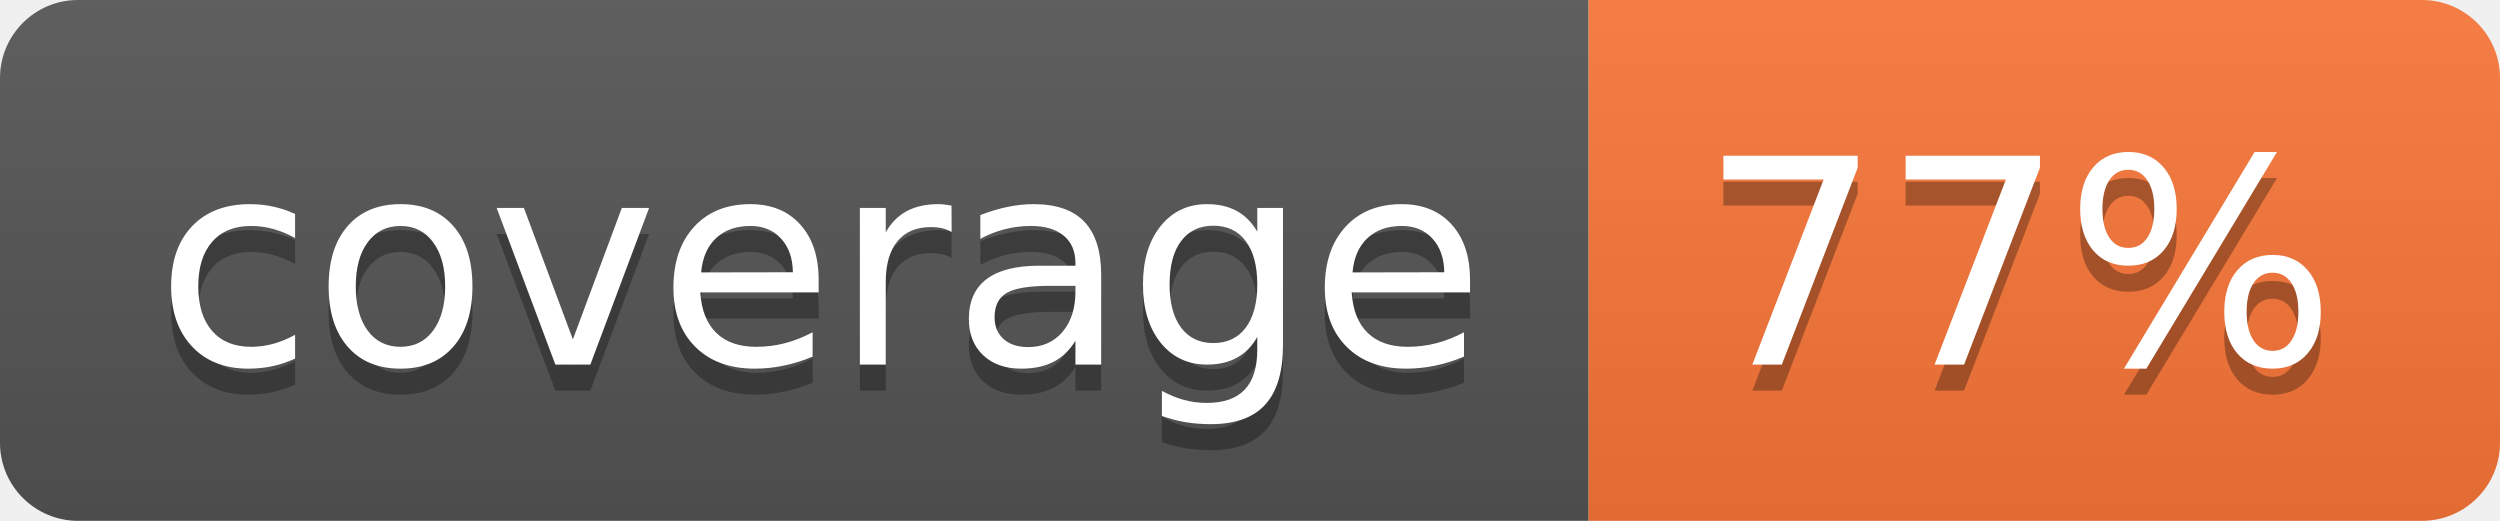
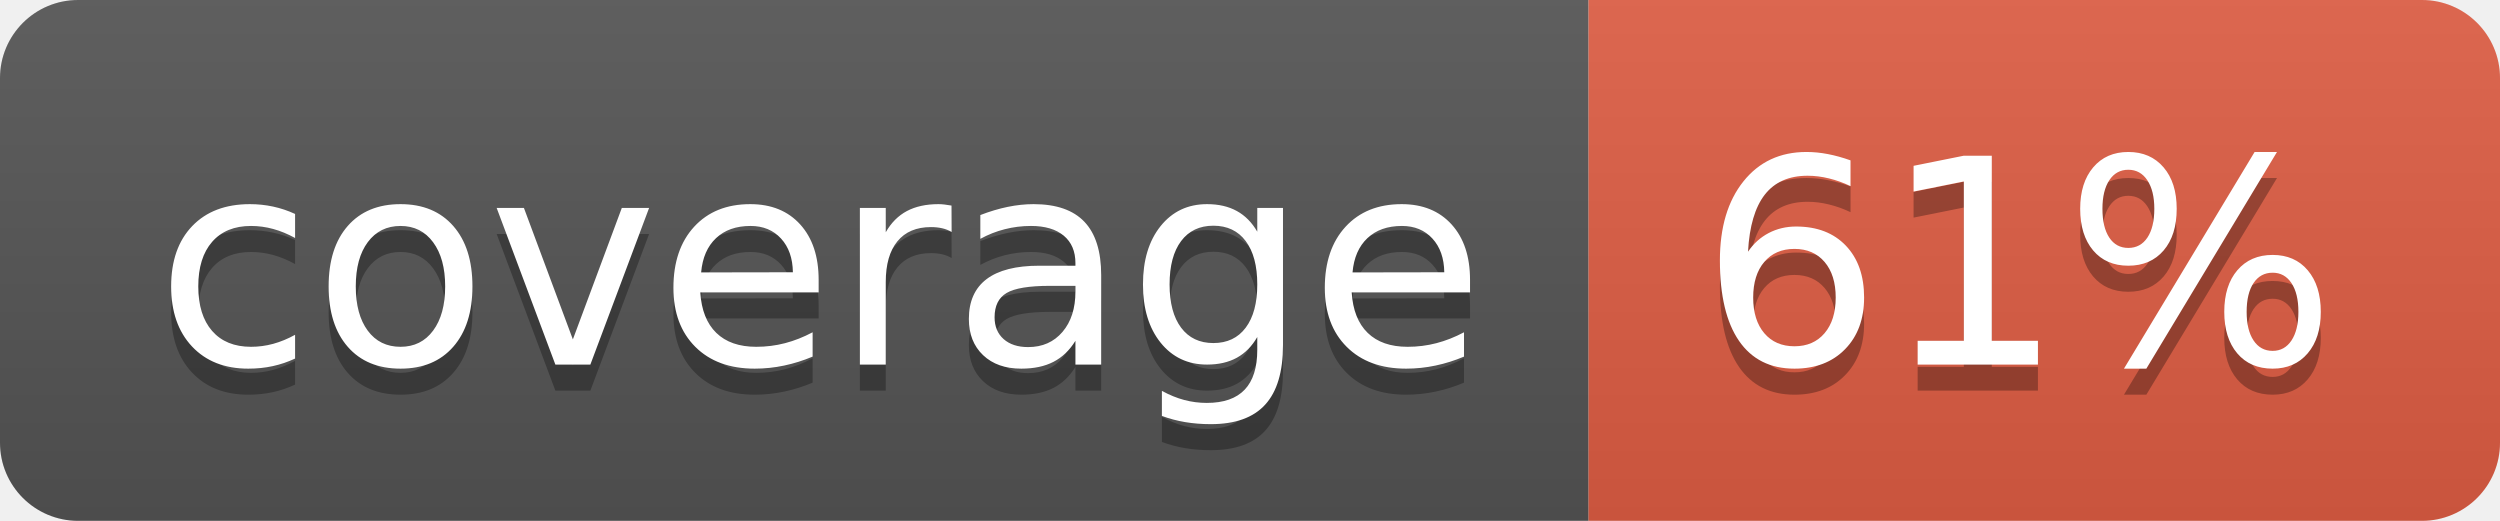
- <svg xmlns="http://www.w3.org/2000/svg" width="96" height="20" role="img" aria-label="coverage: 77%">
+ <svg xmlns="http://www.w3.org/2000/svg" width="96" height="20" role="img" aria-label="coverage: 61%">
  <linearGradient id="s" x2="0" y2="100%">
    <stop offset="0" stop-color="#bbb" stop-opacity=".1" />
    <stop offset="1" stop-opacity=".1" />
  </linearGradient>
  <clipPath id="r">
    <rect width="96" height="20" rx="3" fill="#fff" />
  </clipPath>
  <g clip-path="url(#r)">
    <rect width="61" height="20" fill="#555" />
-     <rect x="61" width="35" height="20" fill="#fa7739" />
+     <rect x="61" width="35" height="20" fill="#e05d44" />
    <rect width="96" height="20" fill="url(#s)" />
  </g>
  <g fill="#fff" text-anchor="middle" font-family="Verdana,Geneva,DejaVu Sans,sans-serif" text-rendering="geometricPrecision" font-size="110">
    <text aria-hidden="true" x="315" y="150" fill="#010101" fill-opacity=".3" transform="scale(.1)" textLength="510">coverage</text>
    <text x="315" y="140" transform="scale(.1)" fill="#fff" textLength="510">coverage</text>
-     <text aria-hidden="true" x="775" y="150" fill="#010101" fill-opacity=".3" transform="scale(.1)" textLength="250">77%</text>
-     <text x="775" y="140" transform="scale(.1)" fill="#fff" textLength="250">77%</text>
+     <text aria-hidden="true" x="775" y="150" fill="#010101" fill-opacity=".3" transform="scale(.1)" textLength="250">61%</text>
+     <text x="775" y="140" transform="scale(.1)" fill="#fff" textLength="250">61%</text>
  </g>
</svg>
